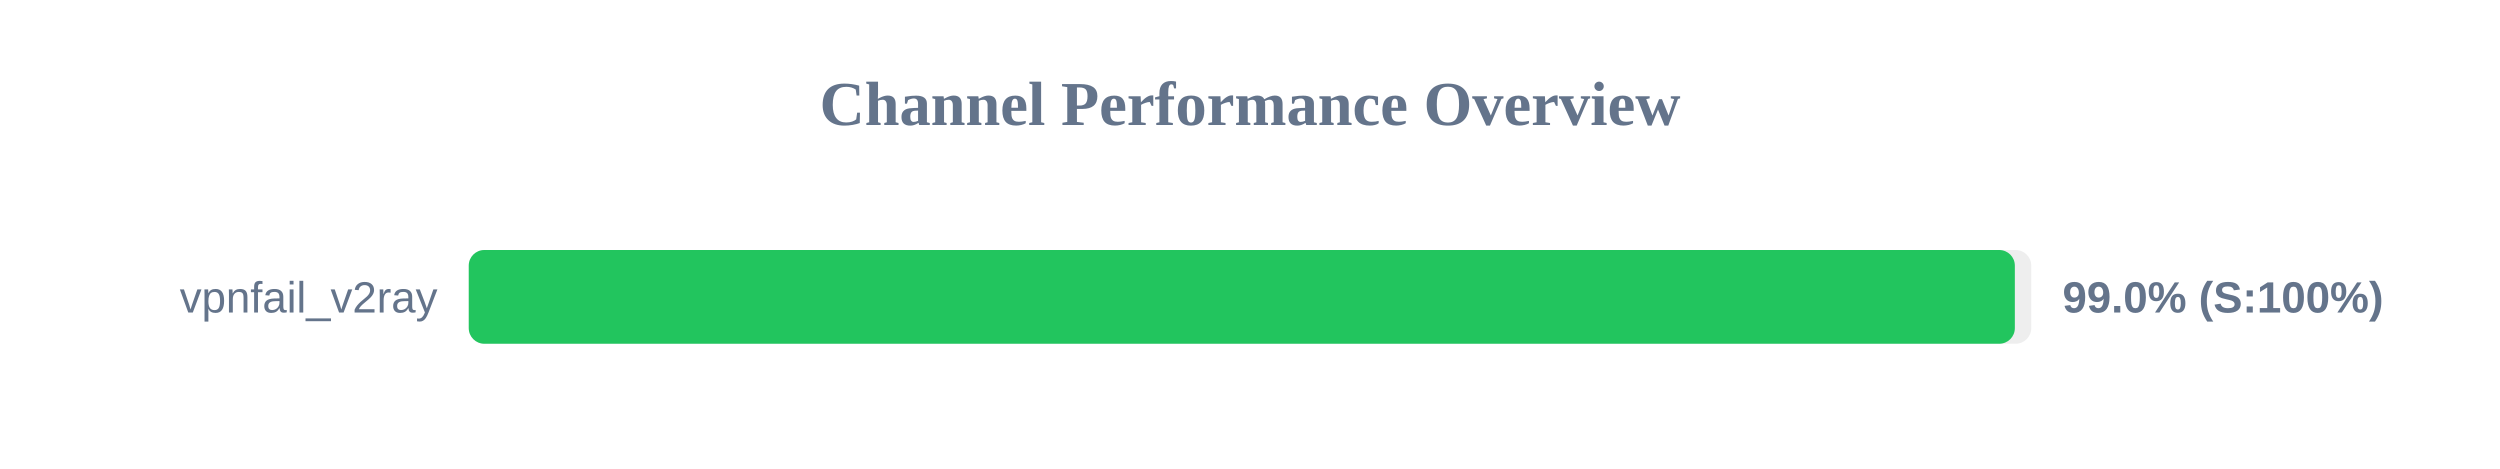
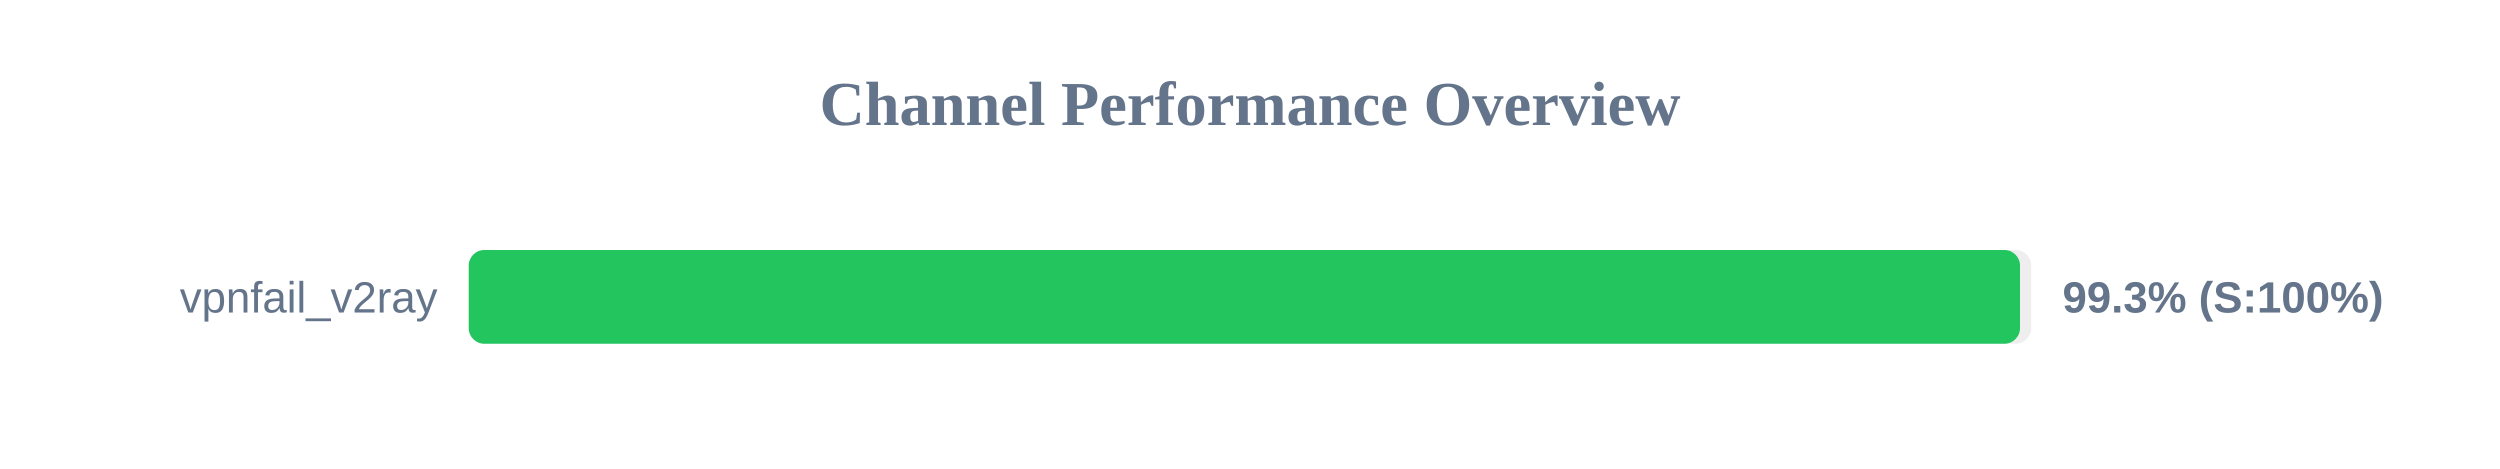
<svg xmlns="http://www.w3.org/2000/svg" width="800" height="150" version="1.1">
  <style>
        .row { font: 14px Arial; fill: #64748b; }
        .score { font: bold 14px Arial; fill: #64748b; }
    </style>
  <text x="400" y="40" text-anchor="middle" font-size="20px" font-weight="bold" fill="#64748b">Channel Performance Overview</text>
  <rect x="150" y="80" width="500" height="30" fill="#eee" rx="5" />
-   <rect x="150" y="80" width="494.75" height="30" fill="#22c55e" rx="5" />
+   <rect x="150" y="80" width="496.4" height="30" fill="#22c55e" rx="5" />
  <text x="140" y="100" text-anchor="end" class="row">vpnfail_v2ray</text>
-   <text x="660" y="100" text-anchor="start" class="score">99.0% (S:100%)</text>
+   <text x="660" y="100" text-anchor="start" class="score">99.3% (S:100%)</text>
</svg>
